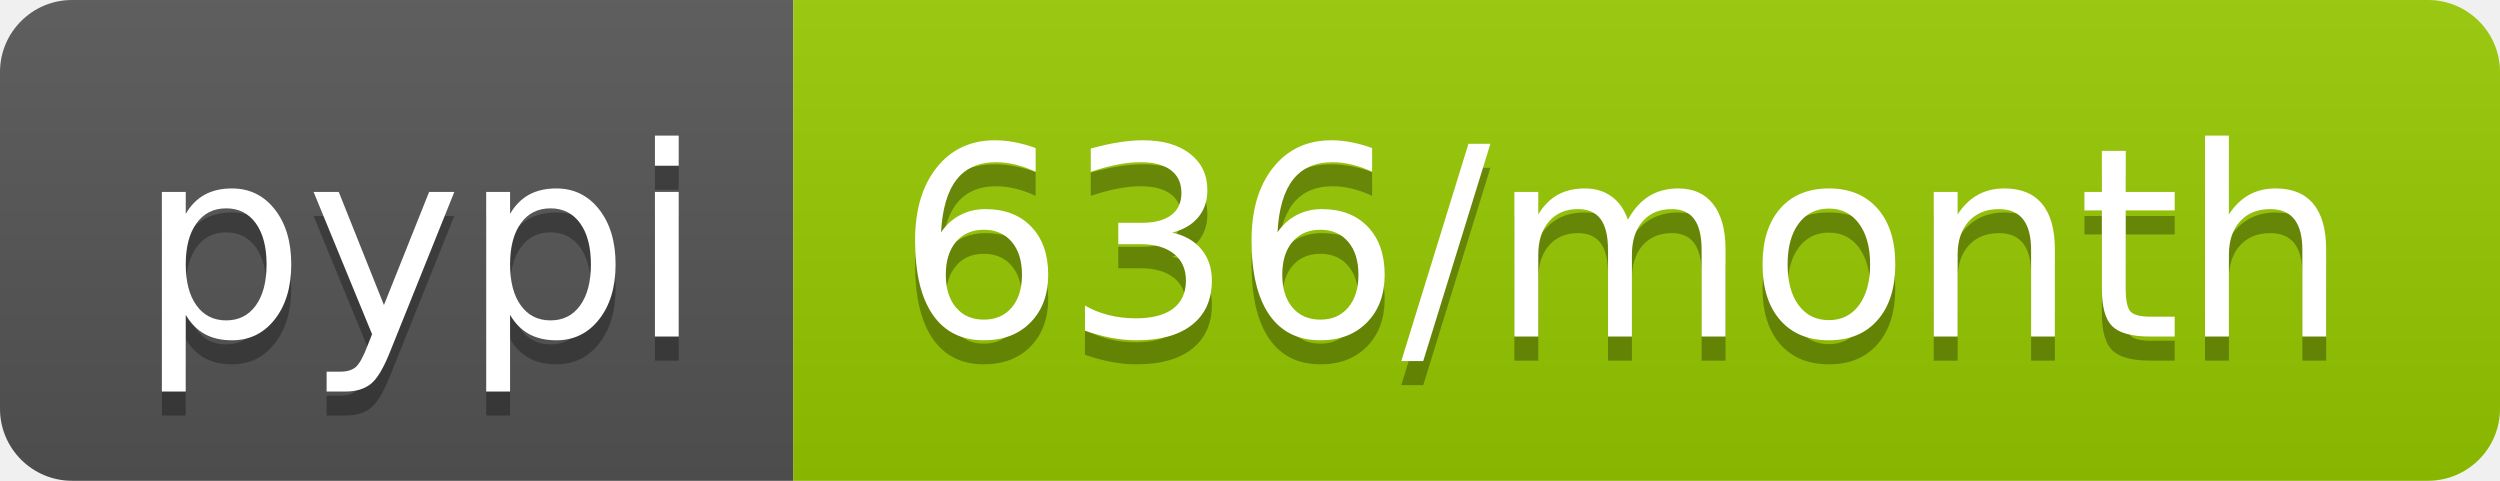
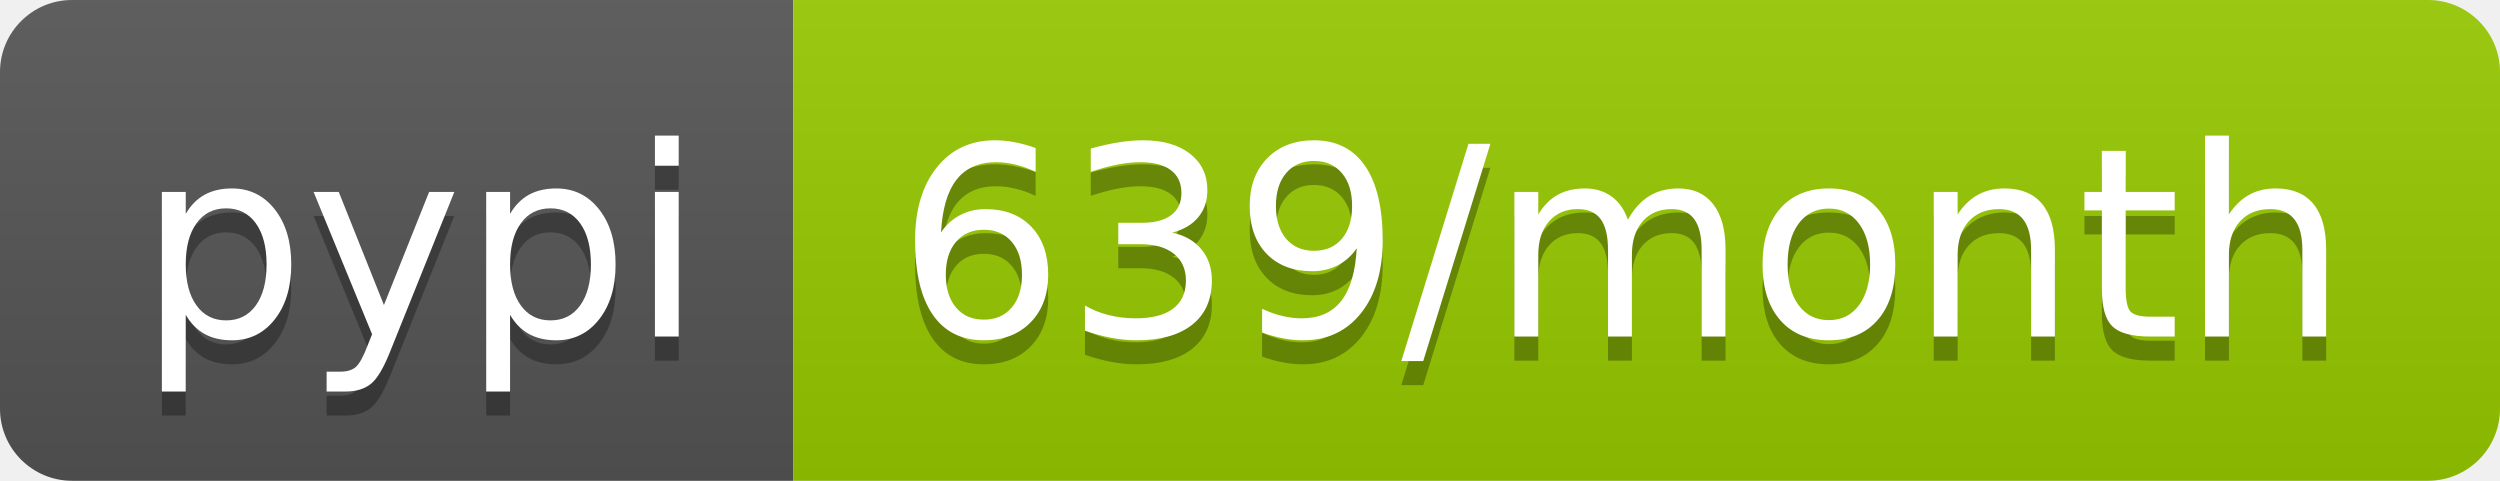
- <svg xmlns="http://www.w3.org/2000/svg" width="104" height="20" role="img" aria-label="pypi: 636/month">
+ <svg xmlns="http://www.w3.org/2000/svg" width="104" height="20" role="img" aria-label="pypi: 639/month">
  <linearGradient id="s" x2="0" y2="100%">
    <stop offset="0" stop-color="#bbb" stop-opacity=".1" />
    <stop offset="1" stop-opacity=".1" />
  </linearGradient>
  <clipPath id="r">
    <rect width="104" height="20" rx="3" fill="#fff" />
  </clipPath>
  <g clip-path="url(#r)">
    <rect width="33" height="20" fill="#555" />
    <rect x="33" width="71" height="20" fill="#97ca00" />
    <rect width="104" height="20" fill="url(#s)" />
  </g>
  <g fill="#fff" text-anchor="middle" font-family="Verdana,Geneva,DejaVu Sans,sans-serif" text-rendering="geometricPrecision" font-size="110">
    <text aria-hidden="true" x="175" y="150" fill="#010101" fill-opacity=".3" transform="scale(.1)" textLength="230">pypi</text>
    <text x="175" y="140" transform="scale(.1)" fill="#fff" textLength="230">pypi</text>
-     <text aria-hidden="true" x="675" y="150" fill="#010101" fill-opacity=".3" transform="scale(.1)" textLength="610">636/month</text>
-     <text x="675" y="140" transform="scale(.1)" fill="#fff" textLength="610">636/month</text>
+     <text aria-hidden="true" x="675" y="150" fill="#010101" fill-opacity=".3" transform="scale(.1)" textLength="610">639/month</text>
+     <text x="675" y="140" transform="scale(.1)" fill="#fff" textLength="610">639/month</text>
  </g>
</svg>
